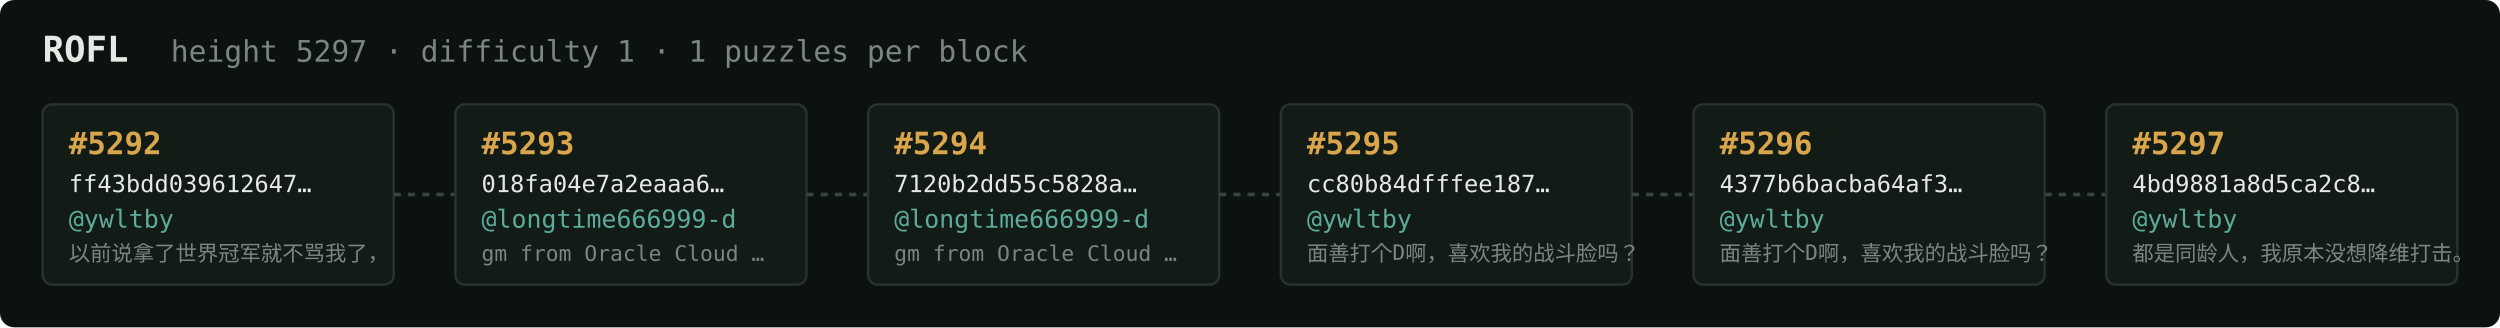
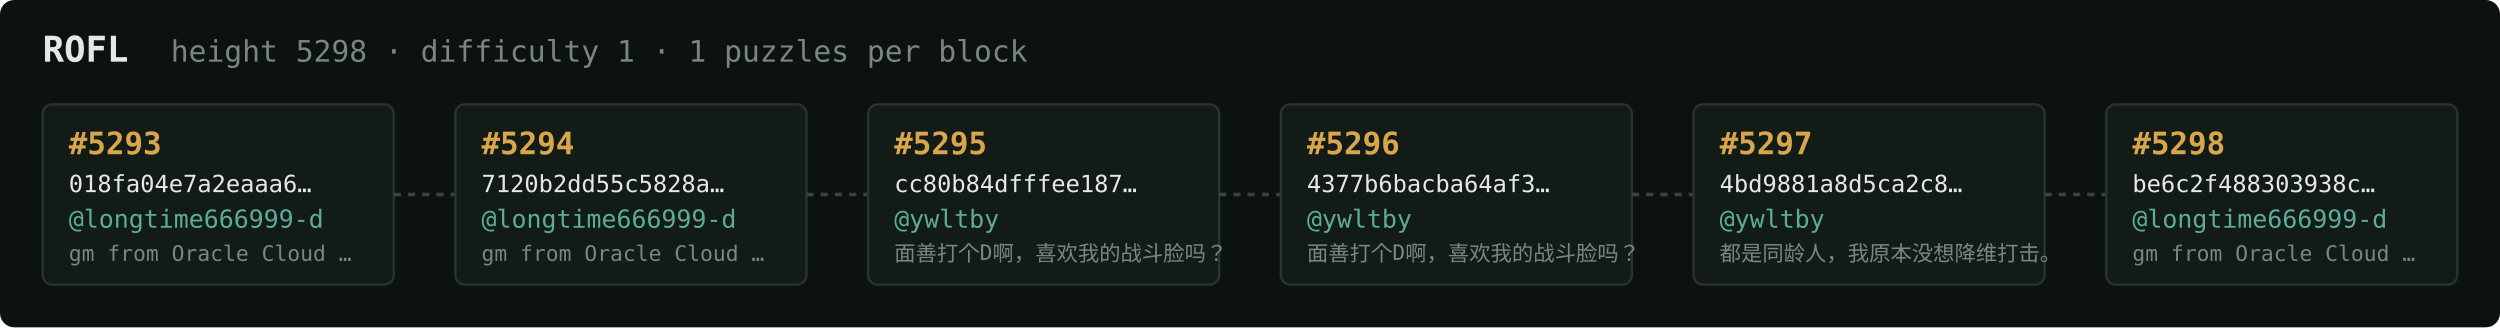
<svg xmlns="http://www.w3.org/2000/svg" width="1054" height="138" viewBox="0 0 1054 138" font-family="ui-monospace,SFMono-Regular,Menlo,monospace">
  <rect fill="#0c1210" width="1054" height="138" rx="6" />
  <text x="18" y="26" fill="#e5e9e3" font-size="15" font-weight="700">ROFL</text>
-   <text x="72" y="26" fill="#7a867f" font-size="12.5">height 5297 · difficulty 1 · 1 puzzles per block</text>
+   <text x="72" y="26" fill="#7a867f" font-size="12.5">height 5298 · difficulty 1 · 1 puzzles per block</text>
  <rect x="18" y="44" width="148" height="76" rx="4" fill="#131b17" stroke="#28332e" stroke-width="1" />
-   <text x="29" y="65" fill="#d9a64c" font-size="13" font-weight="700">#5292</text>
-   <text x="29" y="81" fill="#e5e9e3" font-size="10">ff43bdd039612647…</text>
-   <text x="29" y="96" fill="#5cab9b" font-size="10.5">@ywltby</text>
-   <text x="29" y="110" fill="#7a867f" font-size="9">以前说拿了世界冠军就不骂我了，</text>
+   <text x="29" y="65" fill="#d9a64c" font-size="13" font-weight="700">#5293</text>
+   <text x="29" y="81" fill="#e5e9e3" font-size="10">018fa04e7a2eaaa6…</text>
+   <text x="29" y="96" fill="#5cab9b" font-size="10.5">@longtime666999-d</text>
+   <text x="29" y="110" fill="#7a867f" font-size="9">gm from Oracle Cloud …</text>
  <line x1="166" y1="82.0" x2="192" y2="82.0" stroke="#38443e" stroke-width="1.5" stroke-dasharray="3 3" />
  <rect x="192" y="44" width="148" height="76" rx="4" fill="#131b17" stroke="#28332e" stroke-width="1" />
-   <text x="203" y="65" fill="#d9a64c" font-size="13" font-weight="700">#5293</text>
-   <text x="203" y="81" fill="#e5e9e3" font-size="10">018fa04e7a2eaaa6…</text>
+   <text x="203" y="65" fill="#d9a64c" font-size="13" font-weight="700">#5294</text>
+   <text x="203" y="81" fill="#e5e9e3" font-size="10">7120b2dd55c5828a…</text>
  <text x="203" y="96" fill="#5cab9b" font-size="10.5">@longtime666999-d</text>
  <text x="203" y="110" fill="#7a867f" font-size="9">gm from Oracle Cloud …</text>
  <line x1="340" y1="82.0" x2="366" y2="82.0" stroke="#38443e" stroke-width="1.5" stroke-dasharray="3 3" />
  <rect x="366" y="44" width="148" height="76" rx="4" fill="#131b17" stroke="#28332e" stroke-width="1" />
-   <text x="377" y="65" fill="#d9a64c" font-size="13" font-weight="700">#5294</text>
-   <text x="377" y="81" fill="#e5e9e3" font-size="10">7120b2dd55c5828a…</text>
-   <text x="377" y="96" fill="#5cab9b" font-size="10.5">@longtime666999-d</text>
-   <text x="377" y="110" fill="#7a867f" font-size="9">gm from Oracle Cloud …</text>
+   <text x="377" y="65" fill="#d9a64c" font-size="13" font-weight="700">#5295</text>
+   <text x="377" y="81" fill="#e5e9e3" font-size="10">cc80b84dfffee187…</text>
+   <text x="377" y="96" fill="#5cab9b" font-size="10.5">@ywltby</text>
+   <text x="377" y="110" fill="#7a867f" font-size="9">面善打个D啊，喜欢我的战斗脸吗？</text>
  <line x1="514" y1="82.0" x2="540" y2="82.0" stroke="#38443e" stroke-width="1.5" stroke-dasharray="3 3" />
  <rect x="540" y="44" width="148" height="76" rx="4" fill="#131b17" stroke="#28332e" stroke-width="1" />
-   <text x="551" y="65" fill="#d9a64c" font-size="13" font-weight="700">#5295</text>
-   <text x="551" y="81" fill="#e5e9e3" font-size="10">cc80b84dfffee187…</text>
+   <text x="551" y="65" fill="#d9a64c" font-size="13" font-weight="700">#5296</text>
+   <text x="551" y="81" fill="#e5e9e3" font-size="10">4377b6bacba64af3…</text>
  <text x="551" y="96" fill="#5cab9b" font-size="10.5">@ywltby</text>
  <text x="551" y="110" fill="#7a867f" font-size="9">面善打个D啊，喜欢我的战斗脸吗？</text>
  <line x1="688" y1="82.0" x2="714" y2="82.0" stroke="#38443e" stroke-width="1.5" stroke-dasharray="3 3" />
  <rect x="714" y="44" width="148" height="76" rx="4" fill="#131b17" stroke="#28332e" stroke-width="1" />
-   <text x="725" y="65" fill="#d9a64c" font-size="13" font-weight="700">#5296</text>
-   <text x="725" y="81" fill="#e5e9e3" font-size="10">4377b6bacba64af3…</text>
+   <text x="725" y="65" fill="#d9a64c" font-size="13" font-weight="700">#5297</text>
+   <text x="725" y="81" fill="#e5e9e3" font-size="10">4bd9881a8d5ca2c8…</text>
  <text x="725" y="96" fill="#5cab9b" font-size="10.5">@ywltby</text>
-   <text x="725" y="110" fill="#7a867f" font-size="9">面善打个D啊，喜欢我的战斗脸吗？</text>
+   <text x="725" y="110" fill="#7a867f" font-size="9">都是同龄人，我原本没想降维打击。</text>
  <line x1="862" y1="82.0" x2="888" y2="82.0" stroke="#38443e" stroke-width="1.5" stroke-dasharray="3 3" />
  <rect x="888" y="44" width="148" height="76" rx="4" fill="#131b17" stroke="#28332e" stroke-width="1" />
-   <text x="899" y="65" fill="#d9a64c" font-size="13" font-weight="700">#5297</text>
-   <text x="899" y="81" fill="#e5e9e3" font-size="10">4bd9881a8d5ca2c8…</text>
-   <text x="899" y="96" fill="#5cab9b" font-size="10.5">@ywltby</text>
-   <text x="899" y="110" fill="#7a867f" font-size="9">都是同龄人，我原本没想降维打击。</text>
+   <text x="899" y="65" fill="#d9a64c" font-size="13" font-weight="700">#5298</text>
+   <text x="899" y="81" fill="#e5e9e3" font-size="10">be6c2f488303938c…</text>
+   <text x="899" y="96" fill="#5cab9b" font-size="10.5">@longtime666999-d</text>
+   <text x="899" y="110" fill="#7a867f" font-size="9">gm from Oracle Cloud …</text>
</svg>
